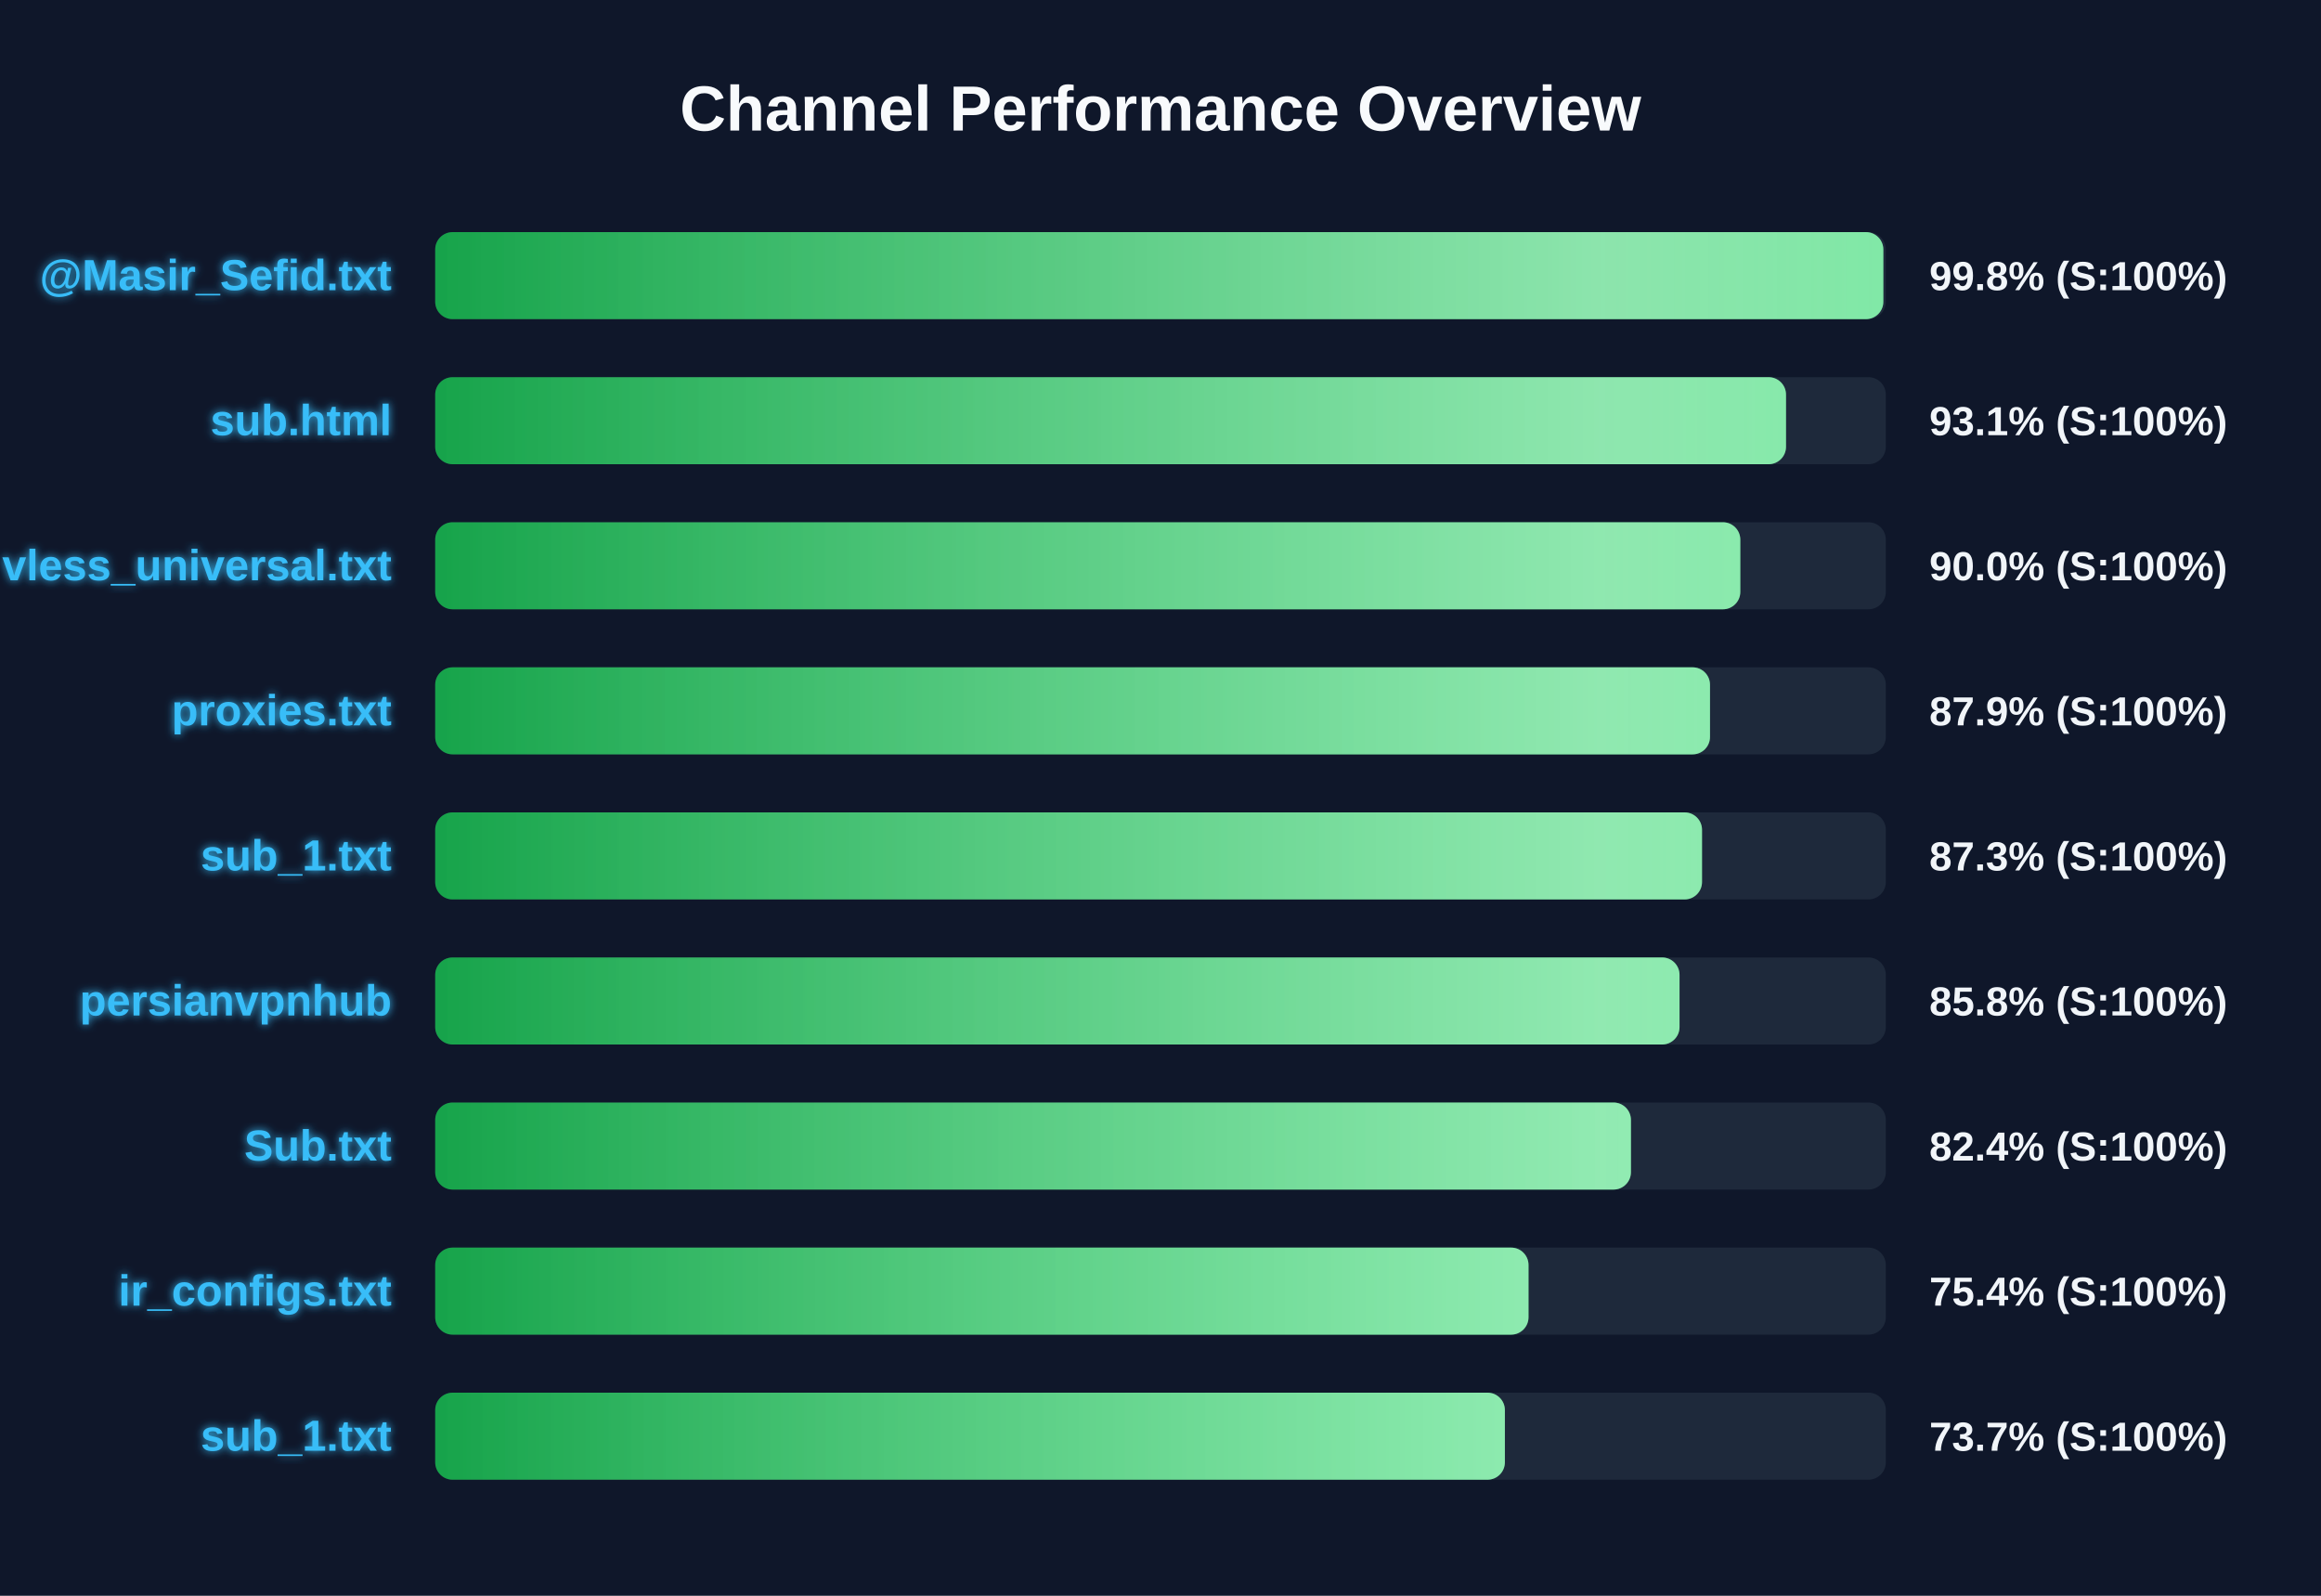
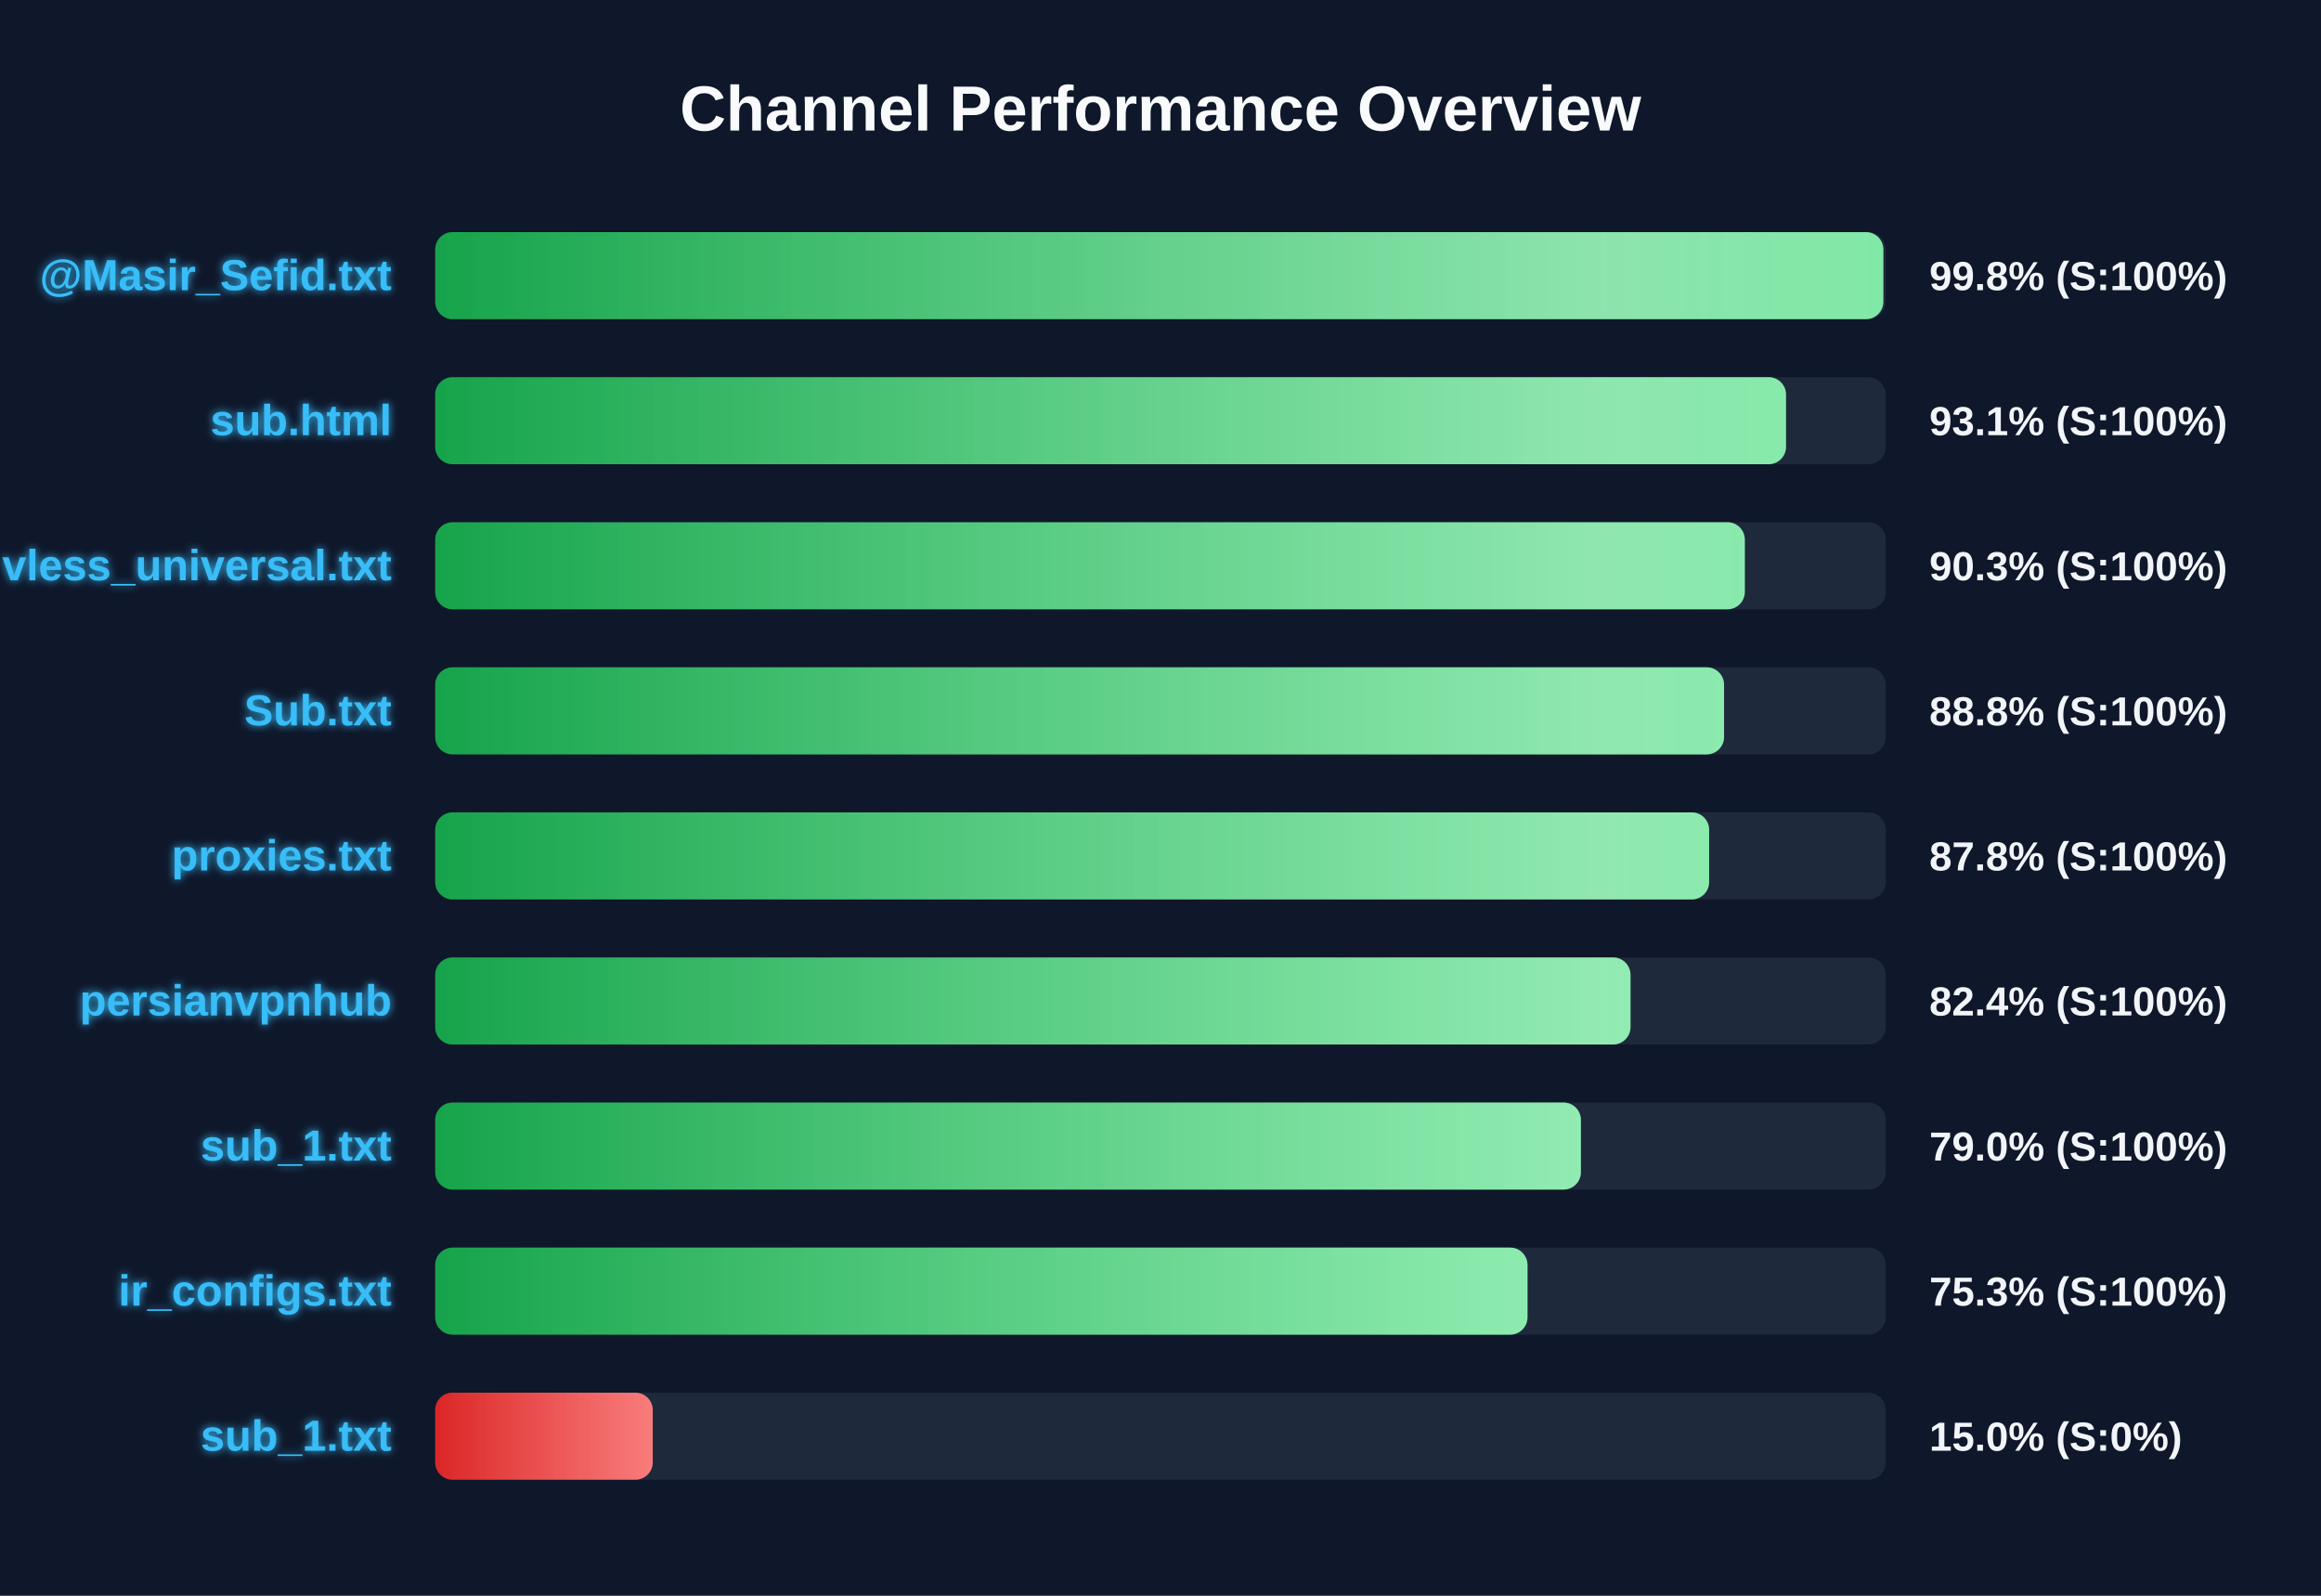
<svg xmlns="http://www.w3.org/2000/svg" width="800" height="550" version="1.1">
  <defs>
    <linearGradient id="grad-green" x1="0%" y1="0%" x2="100%" y2="0%">
      <stop offset="0%" stop-color="#16a34a" />
      <stop offset="100%" stop-color="#4ade80" />
    </linearGradient>
    <linearGradient id="grad-yellow" x1="0%" y1="0%" x2="100%" y2="0%">
      <stop offset="0%" stop-color="#ca8a04" />
      <stop offset="100%" stop-color="#fde047" />
    </linearGradient>
    <linearGradient id="grad-red" x1="0%" y1="0%" x2="100%" y2="0%">
      <stop offset="0%" stop-color="#dc2626" />
      <stop offset="100%" stop-color="#f87171" />
    </linearGradient>
    <linearGradient id="shimmer" x1="0%" y1="0%" x2="100%" y2="0%">
      <stop offset="0%" stop-color="rgba(255,255,255,0)" />
      <stop offset="50%" stop-color="rgba(255,255,255,0.4)" />
      <stop offset="100%" stop-color="rgba(255,255,255,0)" />
    </linearGradient>
    <filter id="glow" x="-20%" y="-20%" width="140%" height="140%">
      <feGaussianBlur stdDeviation="1.5" result="blur" />
      <feComposite in="SourceGraphic" in2="blur" operator="over" />
    </filter>
  </defs>
  <style>
        .bg-rect { fill: #0f172a; }
        .title { font: bold 22px 'Segoe UI', Arial, sans-serif; fill: #f8fafc; }
        .row { font: bold 15px 'Segoe UI', Arial, sans-serif; fill: #38bdf8; filter: url(#glow); }
        .score { font: bold 14px 'Segoe UI', Arial, sans-serif; fill: #f1f5f9; }
        @keyframes shimmer-anim {
            0% { transform: translateX(-100%); }
            100% { transform: translateX(200%); }
        }
        .shimmer-rect {
            animation: shimmer-anim 2.5s infinite linear;
        }
    </style>
  <rect width="100%" height="100%" class="bg-rect" />
  <text x="400" y="45" text-anchor="middle" class="title">Channel Performance Overview</text>
  <rect x="150" y="80" width="500" height="30" fill="#1e293b" rx="6" />
  <clipPath id="clip-0">
    <rect x="150" y="80" width="499.15" height="30" rx="6" />
  </clipPath>
  <rect x="150" y="80" width="499.15" height="30" fill="url(#grad-green)" rx="6" />
  <g clip-path="url(#clip-0)">
    <rect x="150" y="80" width="100%" height="30" fill="url(#shimmer)" class="shimmer-rect" />
  </g>
  <text x="135" y="100" text-anchor="end" class="row">@Masir_Sefid.txt</text>
  <text x="665" y="100" text-anchor="start" class="score">99.8% (S:100%)</text>
  <rect x="150" y="130" width="500" height="30" fill="#1e293b" rx="6" />
  <clipPath id="clip-1">
    <rect x="150" y="130" width="465.6" height="30" rx="6" />
  </clipPath>
  <rect x="150" y="130" width="465.6" height="30" fill="url(#grad-green)" rx="6" />
  <g clip-path="url(#clip-1)">
    <rect x="150" y="130" width="100%" height="30" fill="url(#shimmer)" class="shimmer-rect" />
  </g>
  <text x="135" y="150" text-anchor="end" class="row">sub.html</text>
  <text x="665" y="150" text-anchor="start" class="score">93.1% (S:100%)</text>
  <rect x="150" y="180" width="500" height="30" fill="#1e293b" rx="6" />
  <clipPath id="clip-2">
-     <rect x="150" y="180" width="449.85" height="30" rx="6" />
+     <rect x="150" y="180" width="451.4" height="30" rx="6" />
  </clipPath>
-   <rect x="150" y="180" width="449.85" height="30" fill="url(#grad-green)" rx="6" />
+   <rect x="150" y="180" width="451.4" height="30" fill="url(#grad-green)" rx="6" />
  <g clip-path="url(#clip-2)">
    <rect x="150" y="180" width="100%" height="30" fill="url(#shimmer)" class="shimmer-rect" />
  </g>
  <text x="135" y="200" text-anchor="end" class="row">vless_universal.txt</text>
-   <text x="665" y="200" text-anchor="start" class="score">90.0% (S:100%)</text>
+   <text x="665" y="200" text-anchor="start" class="score">90.3% (S:100%)</text>
  <rect x="150" y="230" width="500" height="30" fill="#1e293b" rx="6" />
  <clipPath id="clip-3">
-     <rect x="150" y="230" width="439.4" height="30" rx="6" />
+     <rect x="150" y="230" width="444.25" height="30" rx="6" />
  </clipPath>
-   <rect x="150" y="230" width="439.4" height="30" fill="url(#grad-green)" rx="6" />
+   <rect x="150" y="230" width="444.25" height="30" fill="url(#grad-green)" rx="6" />
  <g clip-path="url(#clip-3)">
    <rect x="150" y="230" width="100%" height="30" fill="url(#shimmer)" class="shimmer-rect" />
  </g>
-   <text x="135" y="250" text-anchor="end" class="row">proxies.txt</text>
-   <text x="665" y="250" text-anchor="start" class="score">87.9% (S:100%)</text>
+   <text x="135" y="250" text-anchor="end" class="row">Sub.txt</text>
+   <text x="665" y="250" text-anchor="start" class="score">88.8% (S:100%)</text>
  <rect x="150" y="280" width="500" height="30" fill="#1e293b" rx="6" />
  <clipPath id="clip-4">
-     <rect x="150" y="280" width="436.65" height="30" rx="6" />
+     <rect x="150" y="280" width="439.1" height="30" rx="6" />
  </clipPath>
-   <rect x="150" y="280" width="436.65" height="30" fill="url(#grad-green)" rx="6" />
+   <rect x="150" y="280" width="439.1" height="30" fill="url(#grad-green)" rx="6" />
  <g clip-path="url(#clip-4)">
    <rect x="150" y="280" width="100%" height="30" fill="url(#shimmer)" class="shimmer-rect" />
  </g>
-   <text x="135" y="300" text-anchor="end" class="row">sub_1.txt</text>
-   <text x="665" y="300" text-anchor="start" class="score">87.3% (S:100%)</text>
+   <text x="135" y="300" text-anchor="end" class="row">proxies.txt</text>
+   <text x="665" y="300" text-anchor="start" class="score">87.8% (S:100%)</text>
  <rect x="150" y="330" width="500" height="30" fill="#1e293b" rx="6" />
  <clipPath id="clip-5">
-     <rect x="150" y="330" width="428.9" height="30" rx="6" />
+     <rect x="150" y="330" width="412.0" height="30" rx="6" />
  </clipPath>
-   <rect x="150" y="330" width="428.9" height="30" fill="url(#grad-green)" rx="6" />
+   <rect x="150" y="330" width="412.0" height="30" fill="url(#grad-green)" rx="6" />
  <g clip-path="url(#clip-5)">
    <rect x="150" y="330" width="100%" height="30" fill="url(#shimmer)" class="shimmer-rect" />
  </g>
  <text x="135" y="350" text-anchor="end" class="row">persianvpnhub</text>
-   <text x="665" y="350" text-anchor="start" class="score">85.8% (S:100%)</text>
+   <text x="665" y="350" text-anchor="start" class="score">82.4% (S:100%)</text>
  <rect x="150" y="380" width="500" height="30" fill="#1e293b" rx="6" />
  <clipPath id="clip-6">
-     <rect x="150" y="380" width="412.15" height="30" rx="6" />
+     <rect x="150" y="380" width="394.9" height="30" rx="6" />
  </clipPath>
-   <rect x="150" y="380" width="412.15" height="30" fill="url(#grad-green)" rx="6" />
+   <rect x="150" y="380" width="394.9" height="30" fill="url(#grad-green)" rx="6" />
  <g clip-path="url(#clip-6)">
    <rect x="150" y="380" width="100%" height="30" fill="url(#shimmer)" class="shimmer-rect" />
  </g>
-   <text x="135" y="400" text-anchor="end" class="row">Sub.txt</text>
-   <text x="665" y="400" text-anchor="start" class="score">82.4% (S:100%)</text>
+   <text x="135" y="400" text-anchor="end" class="row">sub_1.txt</text>
+   <text x="665" y="400" text-anchor="start" class="score">79.0% (S:100%)</text>
  <rect x="150" y="430" width="500" height="30" fill="#1e293b" rx="6" />
  <clipPath id="clip-7">
-     <rect x="150" y="430" width="376.85" height="30" rx="6" />
+     <rect x="150" y="430" width="376.5" height="30" rx="6" />
  </clipPath>
-   <rect x="150" y="430" width="376.85" height="30" fill="url(#grad-green)" rx="6" />
+   <rect x="150" y="430" width="376.5" height="30" fill="url(#grad-green)" rx="6" />
  <g clip-path="url(#clip-7)">
    <rect x="150" y="430" width="100%" height="30" fill="url(#shimmer)" class="shimmer-rect" />
  </g>
  <text x="135" y="450" text-anchor="end" class="row">ir_configs.txt</text>
-   <text x="665" y="450" text-anchor="start" class="score">75.4% (S:100%)</text>
+   <text x="665" y="450" text-anchor="start" class="score">75.3% (S:100%)</text>
  <rect x="150" y="480" width="500" height="30" fill="#1e293b" rx="6" />
  <clipPath id="clip-8">
-     <rect x="150" y="480" width="368.7" height="30" rx="6" />
+     <rect x="150" y="480" width="75.0" height="30" rx="6" />
  </clipPath>
-   <rect x="150" y="480" width="368.7" height="30" fill="url(#grad-green)" rx="6" />
+   <rect x="150" y="480" width="75.0" height="30" fill="url(#grad-red)" rx="6" />
  <g clip-path="url(#clip-8)">
    <rect x="150" y="480" width="100%" height="30" fill="url(#shimmer)" class="shimmer-rect" />
  </g>
  <text x="135" y="500" text-anchor="end" class="row">sub_1.txt</text>
-   <text x="665" y="500" text-anchor="start" class="score">73.7% (S:100%)</text>
+   <text x="665" y="500" text-anchor="start" class="score">15.0% (S:0%)</text>
</svg>
